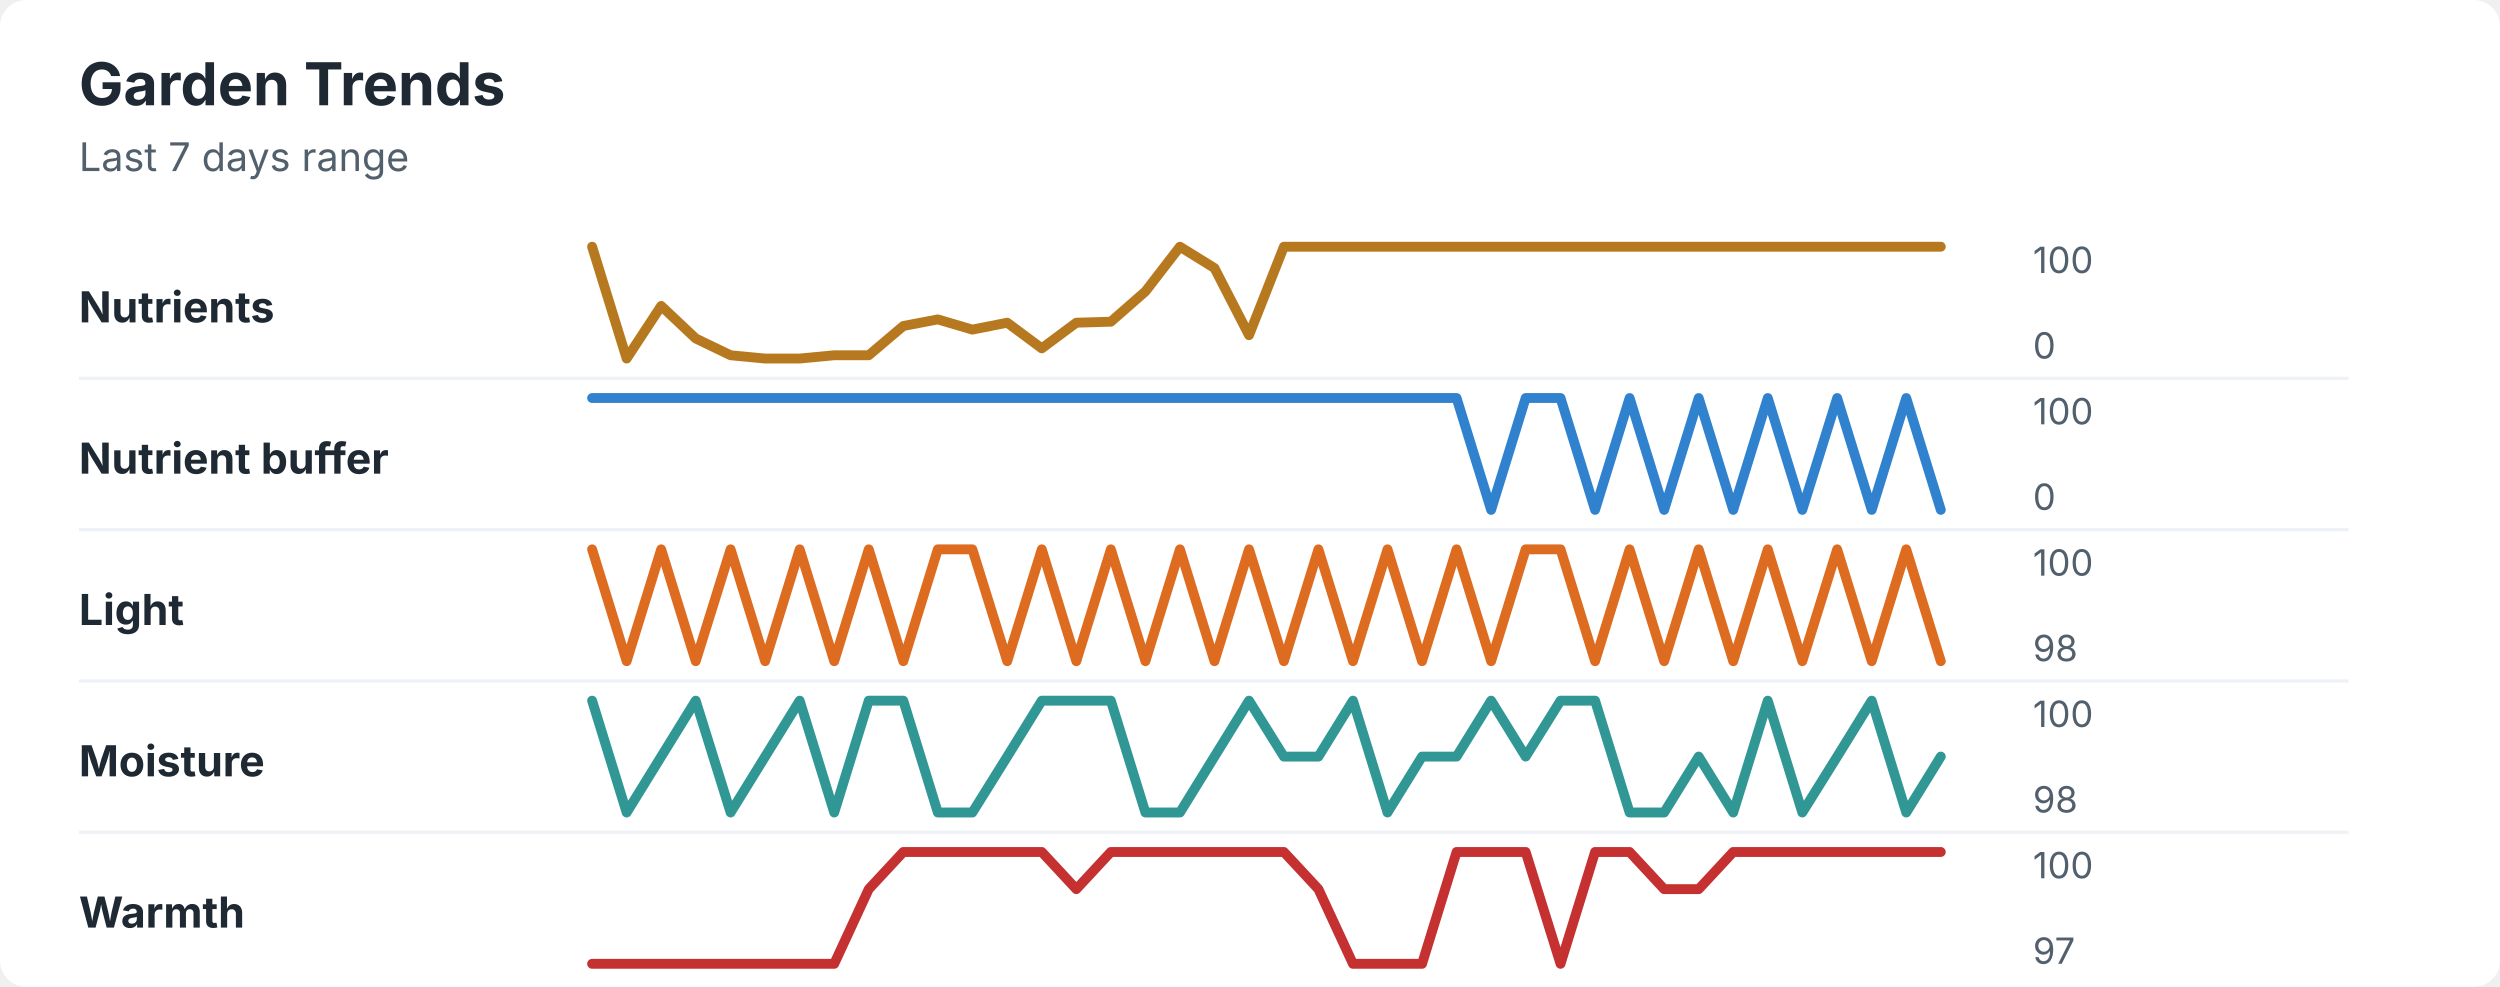
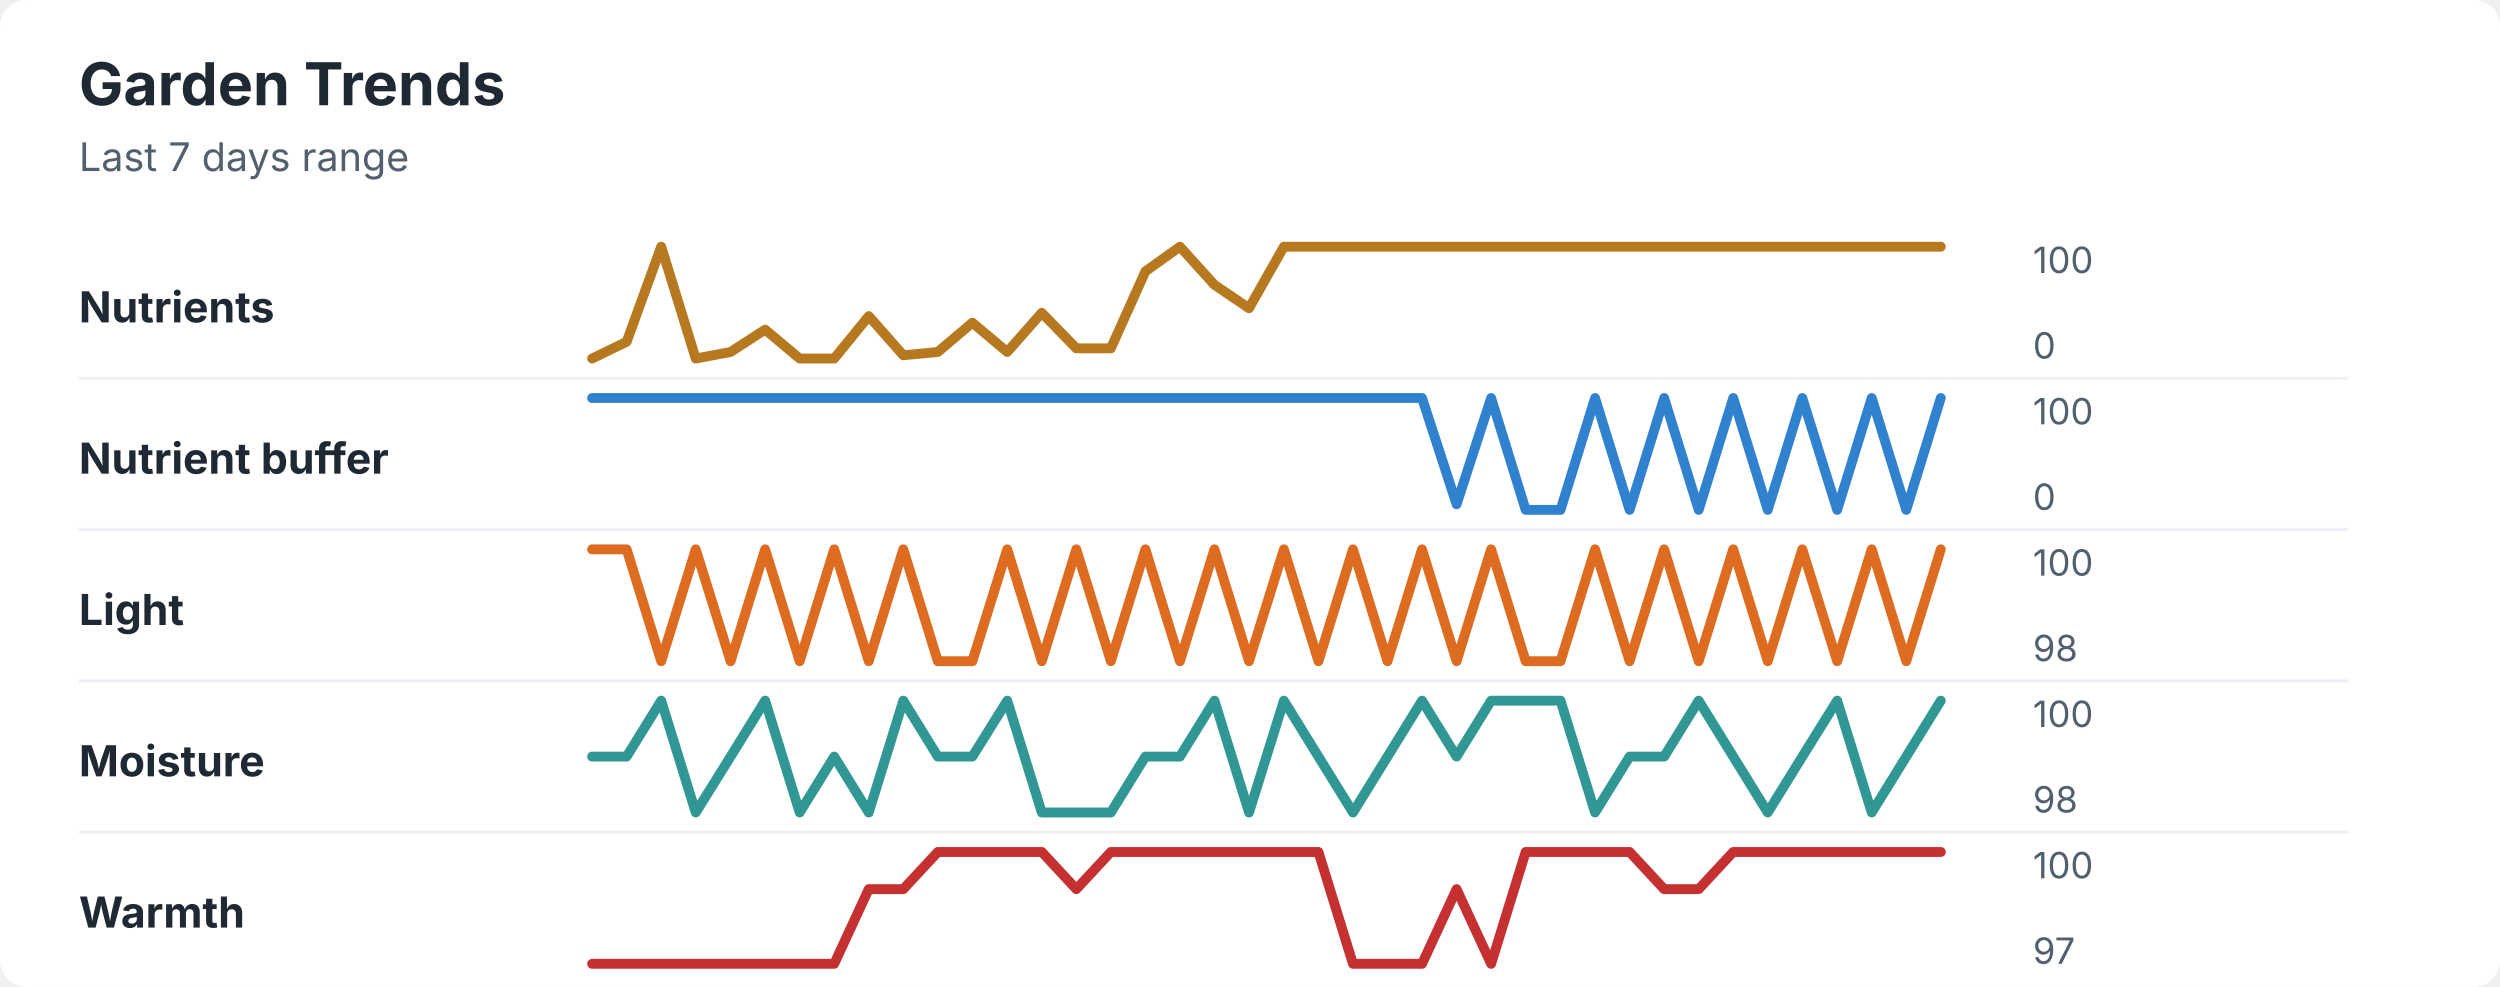
<svg xmlns="http://www.w3.org/2000/svg" width="760" height="300" viewBox="0 0 760 300" role="img" aria-labelledby="title desc">
  <rect width="760" height="300" rx="8" fill="#ffffff" />
  <style>
    text { font-family: -apple-system, BlinkMacSystemFont, "Segoe UI", sans-serif; }
    .title { font-size: 18px; font-weight: 700; fill: #1f2933; }
    .subtitle { font-size: 12px; fill: #52606d; }
    .label { font-size: 13px; font-weight: 650; fill: #1f2933; }
    .axis-value { font-size: 11px; fill: #52606d; }
    .separator { stroke: #eef2f7; stroke-width: 1; }
  </style>
  <text x="24" y="32" class="title">Garden Trends</text>
  <text x="24" y="52" class="subtitle">Last 7 days range</text>
  <text x="24" y="98" class="label">Nutrients</text>
-   <polyline points="180.0,75.0 190.5,109.0 201.0,93.0 211.5,102.9 222.1,108.0 232.6,109.0 243.1,109.0 253.6,108.0 264.1,108.0 274.6,99.1 285.1,97.1 295.6,100.2 306.2,98.1 316.7,105.9 327.2,98.1 337.7,97.8 348.2,88.6 358.7,75.0 369.2,81.5 379.7,101.9 390.3,75.0 400.8,75.0 411.3,75.0 421.8,75.0 432.3,75.0 442.8,75.0 453.3,75.0 463.8,75.0 474.4,75.0 484.9,75.0 495.4,75.0 505.9,75.0 516.4,75.0 526.9,75.0 537.4,75.0 547.9,75.0 558.5,75.0 569.0,75.0 579.5,75.0 590.0,75.0 " fill="none" stroke="#b7791f" stroke-width="3" stroke-linecap="round" stroke-linejoin="round" />
+   <polyline points="180.0,109.0 190.5,103.9 201.0,75.0 211.5,109.0 222.1,107.0 232.6,100.2 243.1,109.0 253.6,109.0 264.1,96.1 274.6,108.0 285.1,107.0 295.6,98.1 306.2,107.0 316.7,95.1 327.2,105.9 337.7,105.9 348.2,82.5 358.7,75.0 369.2,86.6 379.7,93.7 390.3,75.0 400.8,75.0 411.3,75.0 421.8,75.0 432.3,75.0 442.8,75.0 453.3,75.0 463.8,75.0 474.4,75.0 484.9,75.0 495.4,75.0 505.9,75.0 516.4,75.0 526.9,75.0 537.4,75.0 547.9,75.0 558.5,75.0 569.0,75.0 579.5,75.0 590.0,75.0 " fill="none" stroke="#b7791f" stroke-width="3" stroke-linecap="round" stroke-linejoin="round" />
  <text x="618" y="83" class="axis-value">100</text>
  <text x="618" y="109" class="axis-value">0</text>
  <line x1="24" y1="115.0" x2="714" y2="115.0" class="separator" />
  <text x="24" y="144" class="label">Nutrient buffer</text>
-   <polyline points="180.0,121.0 190.5,121.0 201.0,121.0 211.5,121.0 222.1,121.0 232.6,121.0 243.1,121.0 253.6,121.0 264.1,121.0 274.6,121.0 285.1,121.0 295.6,121.0 306.2,121.0 316.7,121.0 327.2,121.0 337.7,121.0 348.2,121.0 358.7,121.0 369.2,121.0 379.7,121.0 390.3,121.0 400.8,121.0 411.3,121.0 421.8,121.0 432.3,121.0 442.8,121.0 453.3,155.0 463.8,121.0 474.4,121.0 484.9,155.0 495.4,121.0 505.9,155.0 516.4,121.0 526.9,155.0 537.4,121.0 547.9,155.0 558.5,121.0 569.0,155.0 579.5,121.0 590.0,155.0 " fill="none" stroke="#3182ce" stroke-width="3" stroke-linecap="round" stroke-linejoin="round" />
+   <polyline points="180.0,121.0 190.5,121.0 201.0,121.0 211.5,121.0 222.1,121.0 232.6,121.0 243.1,121.0 253.6,121.0 264.1,121.0 274.6,121.0 285.1,121.0 295.6,121.0 306.2,121.0 316.7,121.0 327.2,121.0 337.7,121.0 348.2,121.0 358.7,121.0 369.2,121.0 379.7,121.0 390.3,121.0 400.8,121.0 411.3,121.0 421.8,121.0 432.3,121.0 442.8,153.3 453.3,121.0 463.8,155.0 474.4,155.0 484.9,121.0 495.4,155.0 505.9,121.0 516.4,155.0 526.9,121.0 537.4,155.0 547.9,121.0 558.5,155.0 569.0,121.0 579.5,155.0 590.0,121.0 " fill="none" stroke="#3182ce" stroke-width="3" stroke-linecap="round" stroke-linejoin="round" />
  <text x="618" y="129" class="axis-value">100</text>
  <text x="618" y="155" class="axis-value">0</text>
  <line x1="24" y1="161.0" x2="714" y2="161.0" class="separator" />
  <text x="24" y="190" class="label">Light</text>
-   <polyline points="180.0,167.0 190.5,201.0 201.0,167.0 211.5,201.0 222.1,167.0 232.6,201.0 243.1,167.0 253.6,201.0 264.1,167.0 274.6,201.0 285.1,167.0 295.6,167.0 306.2,201.0 316.7,167.0 327.2,201.0 337.7,167.0 348.2,201.0 358.7,167.0 369.2,201.0 379.7,167.0 390.3,201.0 400.8,167.0 411.3,201.0 421.8,167.0 432.3,201.0 442.8,167.0 453.3,201.0 463.8,167.0 474.4,167.0 484.9,201.0 495.4,167.0 505.9,201.0 516.4,167.0 526.9,201.0 537.4,167.0 547.9,201.0 558.5,167.0 569.0,201.0 579.5,167.0 590.0,201.0 " fill="none" stroke="#dd6b20" stroke-width="3" stroke-linecap="round" stroke-linejoin="round" />
+   <polyline points="180.0,167.0 190.5,167.0 201.0,201.0 211.5,167.0 222.1,201.0 232.6,167.0 243.1,201.0 253.6,167.0 264.1,201.0 274.6,167.0 285.1,201.0 295.6,201.0 306.2,167.0 316.7,201.0 327.2,167.0 337.7,201.0 348.2,167.0 358.7,201.0 369.2,167.0 379.7,201.0 390.3,167.0 400.8,201.0 411.3,167.0 421.8,201.0 432.3,167.0 442.8,201.0 453.3,167.0 463.8,201.0 474.4,201.0 484.9,167.0 495.4,201.0 505.9,167.0 516.4,201.0 526.9,167.0 537.4,201.0 547.9,167.0 558.5,201.0 569.0,167.0 579.5,201.0 590.0,167.0 " fill="none" stroke="#dd6b20" stroke-width="3" stroke-linecap="round" stroke-linejoin="round" />
  <text x="618" y="175" class="axis-value">100</text>
  <text x="618" y="201" class="axis-value">98</text>
  <line x1="24" y1="207.0" x2="714" y2="207.0" class="separator" />
  <text x="24" y="236" class="label">Moisture</text>
-   <polyline points="180.0,213.0 190.5,247.0 201.0,230.0 211.5,213.0 222.1,247.0 232.6,230.0 243.1,213.0 253.6,247.0 264.1,213.0 274.6,213.0 285.1,247.0 295.6,247.0 306.2,230.0 316.7,213.0 327.2,213.0 337.7,213.0 348.2,247.0 358.7,247.0 369.2,230.0 379.7,213.0 390.3,230.0 400.8,230.0 411.3,213.0 421.8,247.0 432.3,230.0 442.8,230.0 453.3,213.0 463.8,230.0 474.4,213.0 484.9,213.0 495.4,247.0 505.9,247.0 516.4,230.0 526.9,247.0 537.4,213.0 547.9,247.0 558.5,230.0 569.0,213.0 579.5,247.0 590.0,230.0 " fill="none" stroke="#319795" stroke-width="3" stroke-linecap="round" stroke-linejoin="round" />
+   <polyline points="180.0,230.0 190.5,230.0 201.0,213.0 211.5,247.0 222.1,230.0 232.6,213.0 243.1,247.0 253.6,230.0 264.1,247.0 274.6,213.0 285.1,230.0 295.6,230.0 306.2,213.0 316.7,247.0 327.2,247.0 337.7,247.0 348.2,230.0 358.7,230.0 369.2,213.0 379.7,247.0 390.3,213.0 400.8,230.0 411.3,247.0 421.8,230.0 432.3,213.0 442.8,230.0 453.3,213.0 463.8,213.0 474.4,213.0 484.9,247.0 495.4,230.0 505.9,230.0 516.4,213.0 526.9,230.0 537.4,247.0 547.9,230.0 558.5,213.0 569.0,247.0 579.5,230.0 590.0,213.0 " fill="none" stroke="#319795" stroke-width="3" stroke-linecap="round" stroke-linejoin="round" />
  <text x="618" y="221" class="axis-value">100</text>
  <text x="618" y="247" class="axis-value">98</text>
  <line x1="24" y1="253.0" x2="714" y2="253.0" class="separator" />
  <text x="24" y="282" class="label">Warmth</text>
-   <polyline points="180.0,293.0 190.5,293.0 201.0,293.0 211.5,293.0 222.1,293.0 232.6,293.0 243.1,293.0 253.6,293.0 264.1,270.3 274.6,259.0 285.1,259.0 295.6,259.0 306.2,259.0 316.7,259.0 327.2,270.3 337.7,259.0 348.2,259.0 358.7,259.0 369.2,259.0 379.7,259.0 390.3,259.0 400.8,270.3 411.3,293.0 421.8,293.0 432.3,293.0 442.8,259.0 453.3,259.0 463.8,259.0 474.4,293.0 484.9,259.0 495.4,259.0 505.9,270.3 516.4,270.3 526.9,259.0 537.4,259.0 547.9,259.0 558.5,259.0 569.0,259.0 579.5,259.0 590.0,259.0 " fill="none" stroke="#c53030" stroke-width="3" stroke-linecap="round" stroke-linejoin="round" />
+   <polyline points="180.0,293.0 190.5,293.0 201.0,293.0 211.5,293.0 222.1,293.0 232.6,293.0 243.1,293.0 253.6,293.0 264.1,270.3 274.6,270.3 285.1,259.0 295.6,259.0 306.2,259.0 316.7,259.0 327.2,270.3 337.7,259.0 348.2,259.0 358.7,259.0 369.2,259.0 379.7,259.0 390.3,259.0 400.8,259.0 411.3,293.0 421.8,293.0 432.3,293.0 442.8,270.3 453.3,293.0 463.8,259.0 474.4,259.0 484.9,259.0 495.4,259.0 505.9,270.3 516.4,270.3 526.9,259.0 537.4,259.0 547.9,259.0 558.5,259.0 569.0,259.0 579.5,259.0 590.0,259.0 " fill="none" stroke="#c53030" stroke-width="3" stroke-linecap="round" stroke-linejoin="round" />
  <text x="618" y="267" class="axis-value">100</text>
  <text x="618" y="293" class="axis-value">97</text>
</svg>
